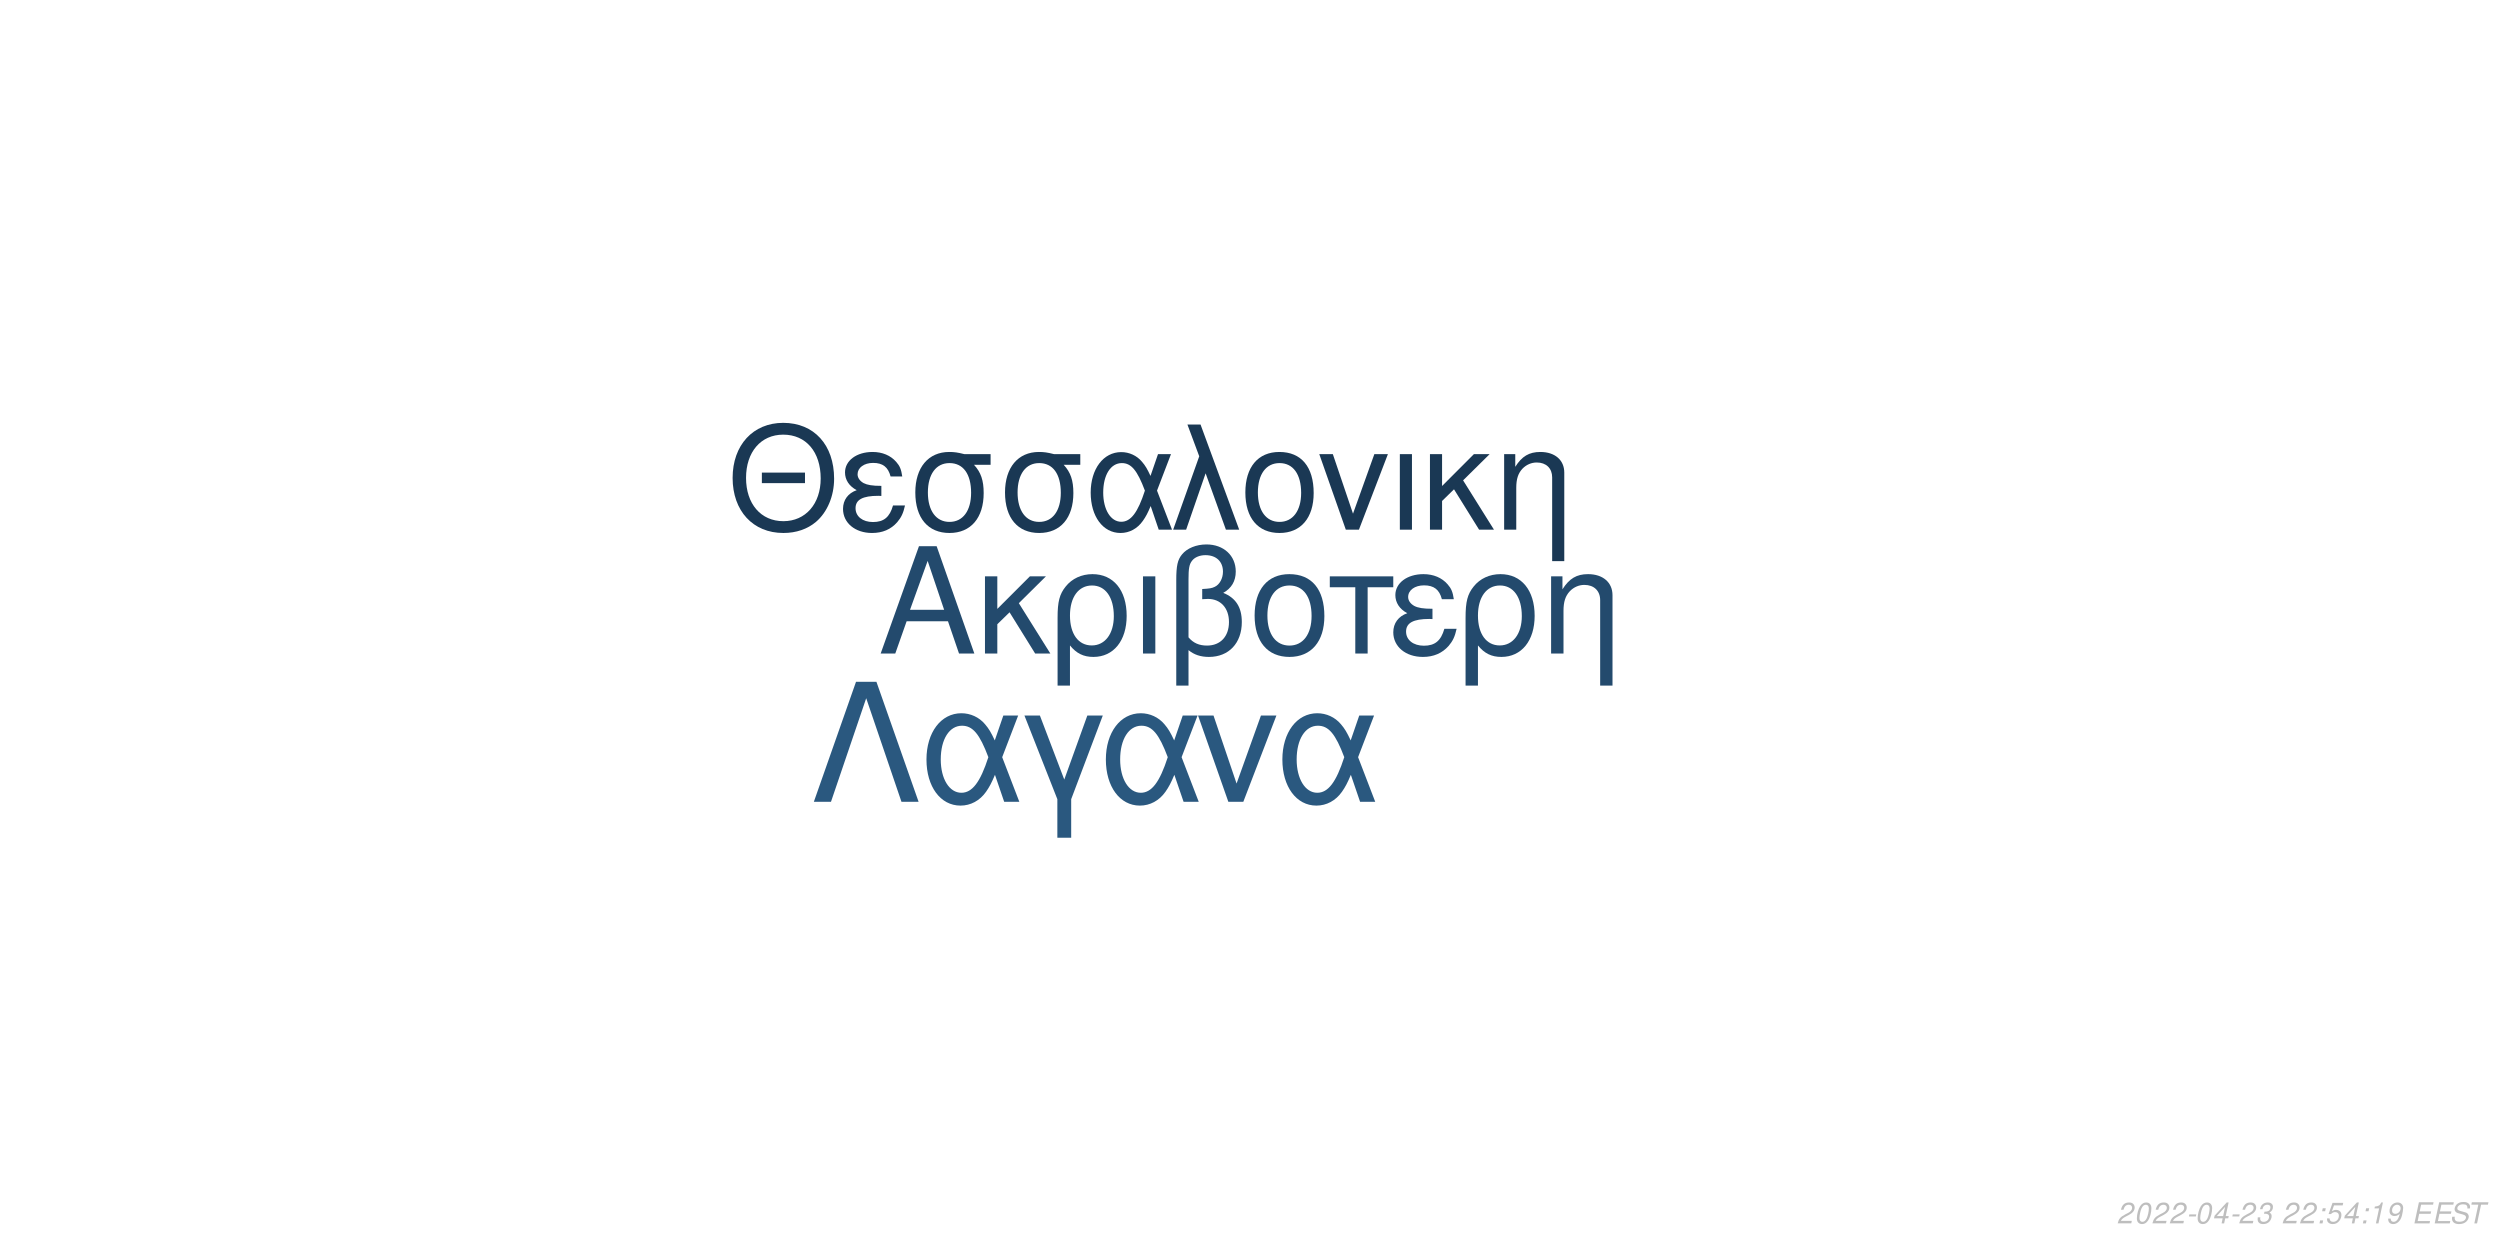
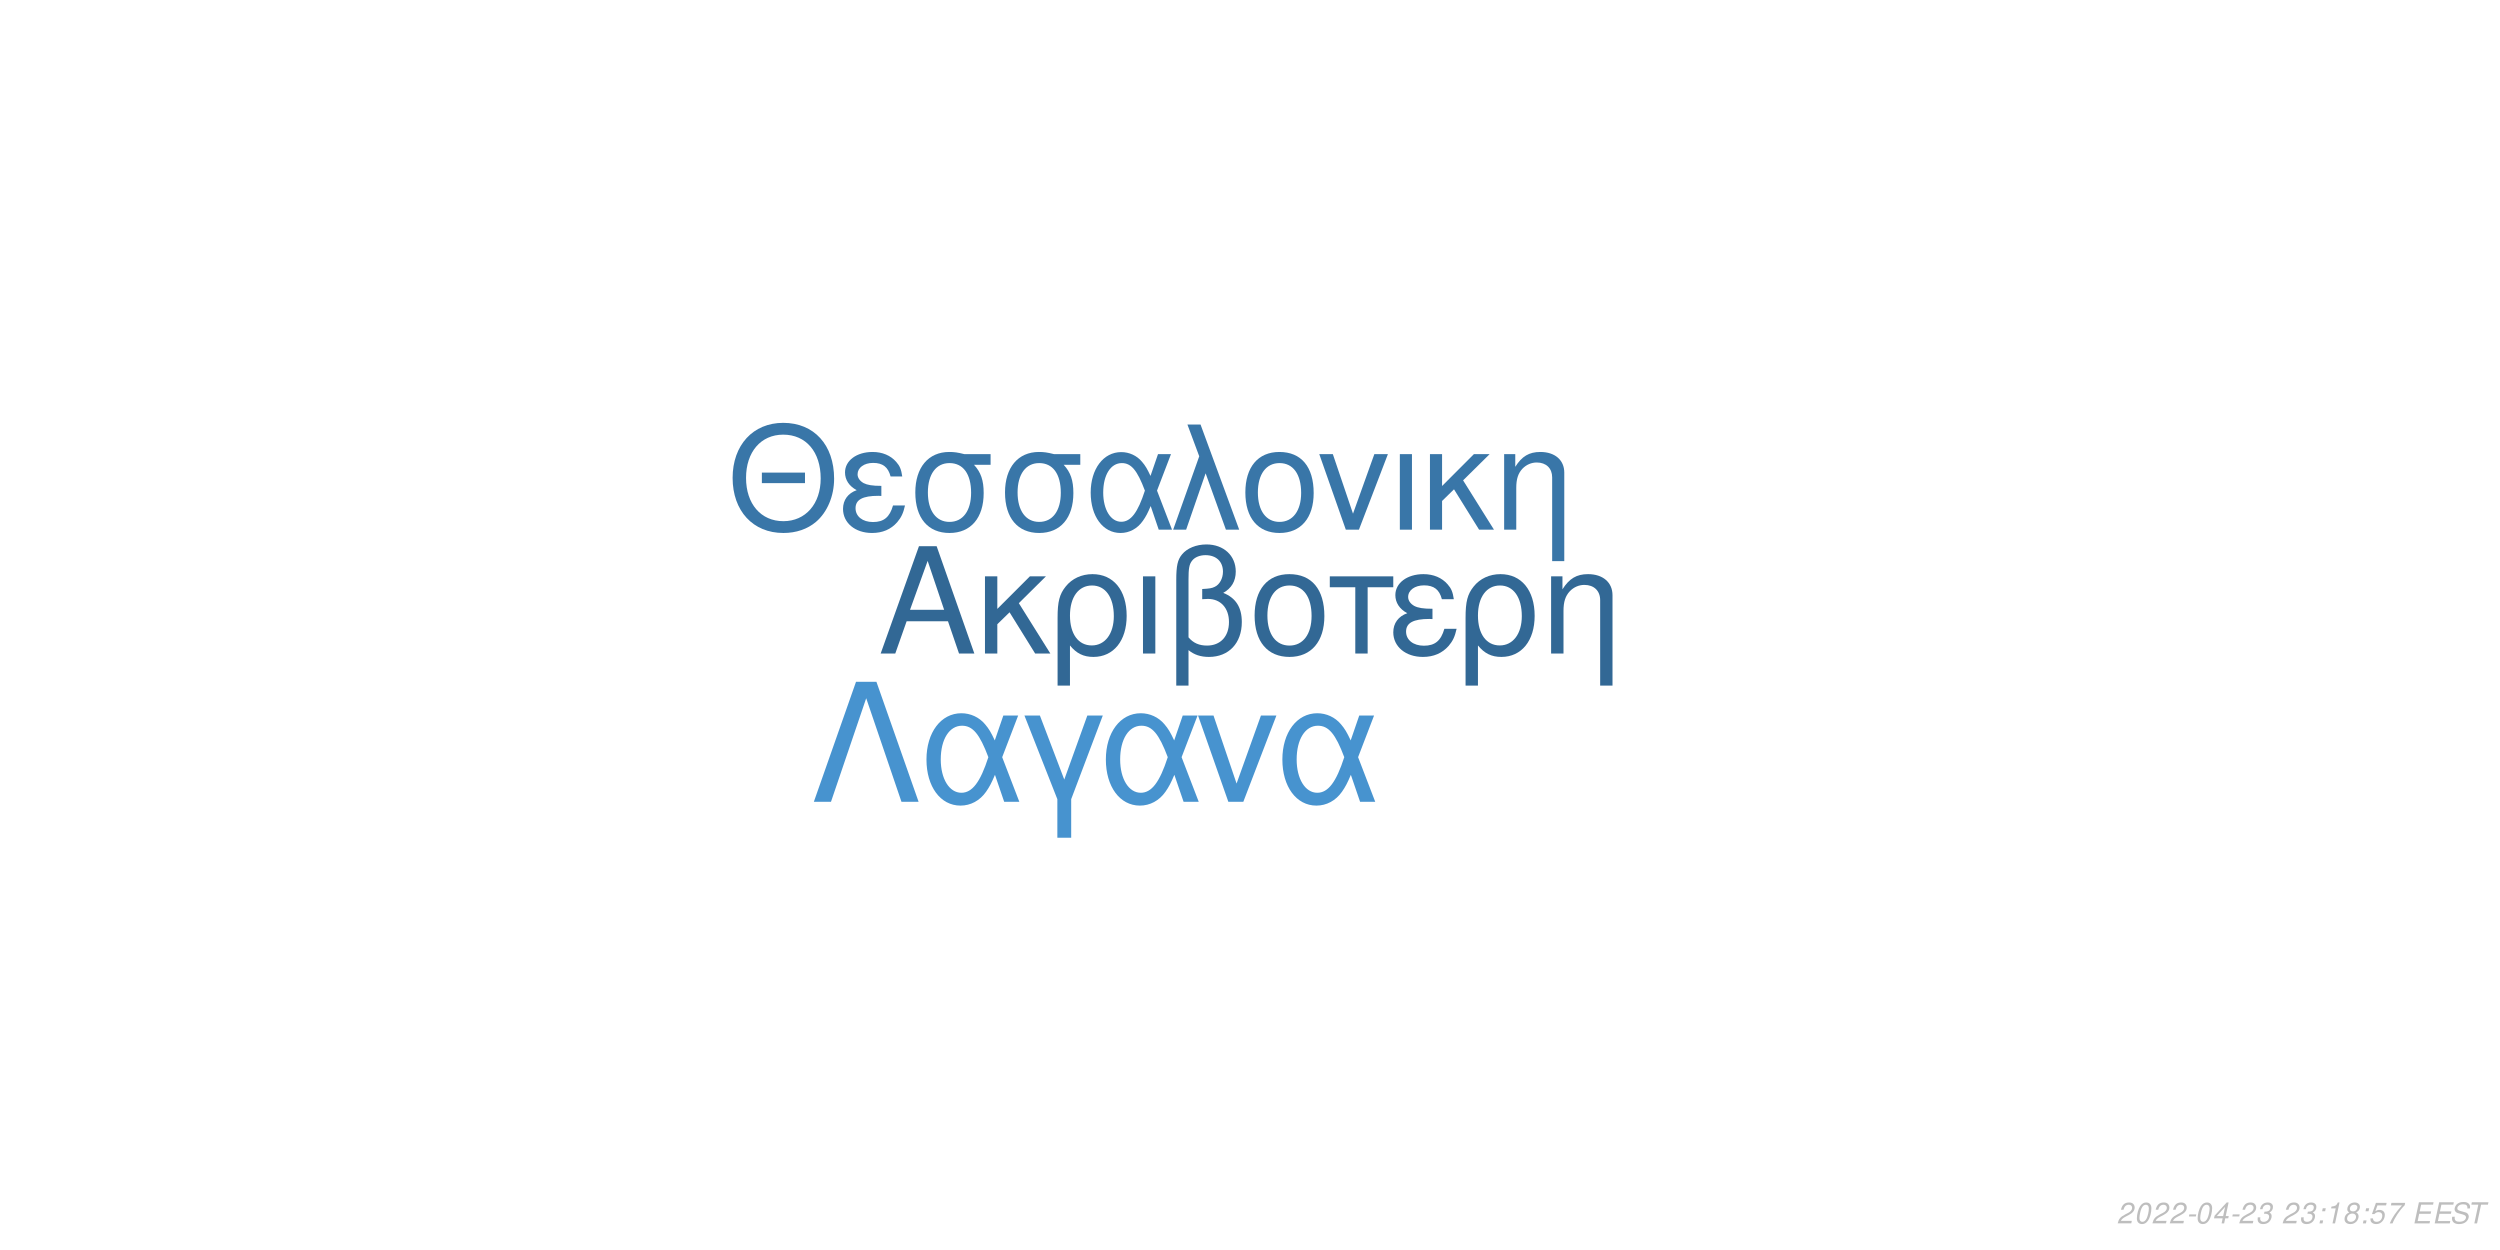
<svg xmlns="http://www.w3.org/2000/svg" xmlns:xlink="http://www.w3.org/1999/xlink" width="864pt" height="432pt" viewBox="0 0 864 432" version="1.1">
  <defs>
    <g>
      <symbol overflow="visible" id="glyph0-0">
        <path style="stroke:none;" d="" />
      </symbol>
      <symbol overflow="visible" id="glyph0-1">
        <path style="stroke:none;" d="M 24.125 -11.141 L 27.938 0 L 33.234 0 L 20.203 -37.094 L 14.094 -37.094 L 0.859 0 L 5.906 0 L 9.828 -11.141 Z M 22.797 -15.109 L 11 -15.109 L 17.094 -32.016 Z M 22.797 -15.109 " />
      </symbol>
      <symbol overflow="visible" id="glyph0-2">
        <path style="stroke:none;" d="M 7.172 -15.422 L 7.172 -26.672 L 2.906 -26.672 L 2.906 0 L 7.172 0 L 7.172 -10.125 L 11.406 -14.25 L 20.25 0 L 25.5 0 L 14.609 -17.406 L 23.969 -26.672 L 18.422 -26.672 Z M 7.172 -15.422 " />
      </symbol>
      <symbol overflow="visible" id="glyph0-3">
        <path style="stroke:none;" d="M 3 11.094 L 7.281 11.094 L 7.281 -2.797 C 9.516 -0.047 11.953 1.172 15.375 1.172 C 22.344 1.172 26.875 -4.422 26.875 -13.031 C 26.875 -21.891 22.297 -27.438 15.062 -27.438 C 11.297 -27.438 7.984 -25.906 5.797 -23.156 C 3.672 -20.516 3 -17.969 3 -12.359 Z M 14.906 -23.516 C 19.547 -23.516 22.438 -19.438 22.438 -12.922 C 22.438 -6.812 19.391 -2.797 14.812 -2.797 C 10.172 -2.797 7.281 -6.766 7.281 -13.125 C 7.281 -19.484 10.234 -23.516 14.906 -23.516 Z M 14.906 -23.516 " />
      </symbol>
      <symbol overflow="visible" id="glyph0-4">
        <path style="stroke:none;" d="M 3.516 0 L 7.781 0 L 7.781 -26.672 L 3.516 -26.672 Z M 3.516 0 " />
      </symbol>
      <symbol overflow="visible" id="glyph0-5">
        <path style="stroke:none;" d="M 4.016 11.094 L 8.25 11.094 L 8.25 -1.172 C 10.172 0.406 12.422 1.172 15.312 1.172 C 22.188 1.172 26.672 -3.609 26.672 -10.891 C 26.672 -15.984 24.578 -19.234 20.25 -20.969 C 23.109 -22.547 24.578 -25.031 24.578 -28.344 C 24.578 -33.844 20.406 -37.703 14.453 -37.703 C 10.938 -37.703 7.734 -36.391 6 -34.25 C 4.484 -32.422 4.016 -30.328 4.016 -25.391 Z M 8.25 -25.656 C 8.25 -29.359 8.5 -30.844 9.469 -32.062 C 10.375 -33.281 12.156 -34 14.094 -34 C 17.812 -34 20.156 -31.812 20.156 -28.297 C 20.156 -25.953 18.984 -23.812 17.297 -23.047 C 16.281 -22.547 15.469 -22.438 12.984 -22.297 L 12.984 -18.781 C 13.734 -18.828 14.344 -18.875 14.969 -18.875 C 19.344 -18.875 22.234 -15.719 22.234 -10.891 C 22.234 -5.906 19.281 -2.75 14.656 -2.75 C 11.953 -2.75 9.922 -3.609 8.25 -5.594 Z M 8.25 -25.656 " />
      </symbol>
      <symbol overflow="visible" id="glyph0-6">
        <path style="stroke:none;" d="M 14.094 -27.438 C 6.562 -27.438 2.094 -22.094 2.094 -13.125 C 2.094 -4.125 6.562 1.172 14.141 1.172 C 21.672 1.172 26.203 -4.172 26.203 -12.922 C 26.203 -22.188 21.828 -27.438 14.094 -27.438 Z M 14.141 -23.516 C 18.938 -23.516 21.781 -19.594 21.781 -12.984 C 21.781 -6.672 18.828 -2.75 14.141 -2.75 C 9.422 -2.75 6.516 -6.672 6.516 -13.125 C 6.516 -19.594 9.422 -23.516 14.141 -23.516 Z M 14.141 -23.516 " />
      </symbol>
      <symbol overflow="visible" id="glyph0-7">
        <path style="stroke:none;" d="M 7.891 0 L 12.156 0 L 12.156 -22.906 L 21.016 -22.906 L 21.016 -26.672 L -0.922 -26.672 L -0.922 -22.906 L 7.891 -22.906 Z M 7.891 0 " />
      </symbol>
      <symbol overflow="visible" id="glyph0-8">
        <path style="stroke:none;" d="M 14.562 -15.469 C 11.344 -15.469 9.562 -15.781 8.297 -16.438 C 6.922 -17.203 6.156 -18.328 6.156 -19.547 C 6.156 -21.891 8.453 -23.562 11.656 -23.562 C 15.062 -23.562 16.953 -22.094 17.812 -18.781 L 21.938 -18.781 C 21.578 -21.266 21.062 -22.5 19.797 -23.922 C 17.812 -26.203 14.906 -27.438 11.453 -27.438 C 5.797 -27.438 1.734 -24.375 1.734 -20.203 C 1.734 -17.609 3.156 -15.375 5.859 -13.938 C 2.797 -12.875 1.016 -10.484 1.016 -7.328 C 1.016 -2.391 5.297 1.172 11.25 1.172 C 14.969 1.172 17.906 -0.109 20.156 -2.641 C 21.578 -4.328 22.297 -5.797 22.906 -8.547 L 18.672 -8.547 C 17.5 -4.422 15.422 -2.703 11.609 -2.703 C 7.938 -2.703 5.438 -4.688 5.438 -7.578 C 5.438 -10.578 7.938 -11.953 13.484 -11.953 C 13.641 -11.953 14.094 -11.953 14.562 -11.906 Z M 14.562 -15.469 " />
      </symbol>
      <symbol overflow="visible" id="glyph0-9">
        <path style="stroke:none;" d="M 3.562 -26.672 L 3.562 0 L 7.844 0 L 7.844 -14.703 C 7.844 -17.906 8.5 -19.891 10.031 -21.531 C 11.406 -22.953 13.188 -23.719 15.062 -23.719 C 18.375 -23.719 20.516 -21.672 20.516 -18.469 L 20.516 11.094 L 24.781 11.094 L 24.781 -20.156 C 24.781 -24.578 21.469 -27.438 16.328 -27.438 C 12.359 -27.438 9.828 -25.906 7.484 -22.188 L 7.484 -26.672 Z M 3.562 -26.672 " />
      </symbol>
      <symbol overflow="visible" id="glyph1-0">
        <path style="stroke:none;" d="" />
      </symbol>
      <symbol overflow="visible" id="glyph1-1">
        <path style="stroke:none;" d="M 26.859 -19.734 L 11.953 -19.734 L 11.953 -16.094 L 26.859 -16.094 Z M 19.328 -36.922 C 8.922 -36.922 1.844 -29.25 1.844 -17.891 C 1.844 -6.484 8.875 1.141 19.391 1.141 C 23.812 1.141 27.703 -0.203 30.641 -2.688 C 34.578 -6.031 36.922 -11.656 36.922 -17.594 C 36.922 -29.297 30 -36.922 19.328 -36.922 Z M 19.328 -32.844 C 27.203 -32.844 32.281 -26.906 32.281 -17.688 C 32.281 -8.922 27.062 -2.938 19.391 -2.938 C 11.609 -2.938 6.484 -8.922 6.484 -17.891 C 6.484 -26.859 11.609 -32.844 19.328 -32.844 Z M 19.328 -32.844 " />
      </symbol>
      <symbol overflow="visible" id="glyph1-2">
        <path style="stroke:none;" d="M 14.25 -15.141 C 11.109 -15.141 9.375 -15.453 8.125 -16.094 C 6.781 -16.844 6.031 -17.938 6.031 -19.141 C 6.031 -21.422 8.266 -23.078 11.406 -23.078 C 14.75 -23.078 16.594 -21.625 17.438 -18.391 L 21.469 -18.391 C 21.125 -20.828 20.625 -22.031 19.391 -23.422 C 17.438 -25.656 14.594 -26.859 11.219 -26.859 C 5.688 -26.859 1.688 -23.875 1.688 -19.781 C 1.688 -17.234 3.094 -15.047 5.734 -13.656 C 2.734 -12.609 1 -10.266 1 -7.172 C 1 -2.344 5.188 1.141 11.016 1.141 C 14.656 1.141 17.547 -0.094 19.734 -2.594 C 21.125 -4.234 21.828 -5.688 22.422 -8.375 L 18.281 -8.375 C 17.141 -4.328 15.094 -2.641 11.359 -2.641 C 7.766 -2.641 5.328 -4.578 5.328 -7.422 C 5.328 -10.359 7.766 -11.703 13.203 -11.703 C 13.359 -11.703 13.797 -11.703 14.25 -11.656 Z M 14.25 -15.141 " />
      </symbol>
      <symbol overflow="visible" id="glyph1-3">
        <path style="stroke:none;" d="M 29 -26.109 L 19.938 -26.109 C 17.594 -26.703 16.438 -26.859 14.703 -26.859 C 7.469 -26.859 2.984 -21.469 2.984 -12.859 C 2.984 -4.031 7.375 1.141 14.797 1.141 C 22.172 1.141 26.609 -4.078 26.609 -12.656 C 26.609 -17.047 25.656 -19.828 23.266 -22.422 L 29 -22.422 Z M 14.797 -23.016 C 19.531 -23.016 22.266 -19.234 22.266 -12.75 C 22.266 -6.531 19.438 -2.688 14.797 -2.688 C 10.172 -2.688 7.328 -6.531 7.328 -12.859 C 7.328 -19.188 10.172 -23.016 14.797 -23.016 Z M 14.797 -23.016 " />
      </symbol>
      <symbol overflow="visible" id="glyph1-4">
        <path style="stroke:none;" d="M 29.344 -26.109 L 24.859 -26.109 L 22.266 -18.578 C 21.125 -21.031 20.484 -22.125 19.328 -23.469 C 17.547 -25.609 14.906 -26.812 12.156 -26.812 C 5.984 -26.812 1.594 -20.984 1.594 -12.812 C 1.594 -4.578 5.828 1.141 11.906 1.141 C 14.953 1.141 17.734 -0.344 19.625 -3.047 C 20.672 -4.531 21.281 -5.688 22.328 -8.172 L 25.109 0 L 29.703 0 L 24.516 -13.5 Z M 20.328 -13.5 C 17.891 -5.922 15.453 -2.734 12.156 -2.734 C 8.516 -2.734 5.922 -6.922 5.922 -12.812 C 5.922 -18.938 8.516 -23.016 12.359 -23.016 C 15.594 -23.016 17.688 -20.531 20.328 -13.5 Z M 20.328 -13.5 " />
      </symbol>
      <symbol overflow="visible" id="glyph1-5">
        <path style="stroke:none;" d="M 1.094 0 L 5.578 0 L 12.312 -19.484 L 19.328 0 L 23.922 0 L 10.562 -36.328 L 6.031 -36.328 L 10.109 -25.359 Z M 1.094 0 " />
      </symbol>
      <symbol overflow="visible" id="glyph1-6">
        <path style="stroke:none;" d="M 13.797 -26.859 C 6.422 -26.859 2.047 -21.625 2.047 -12.859 C 2.047 -4.031 6.422 1.141 13.859 1.141 C 21.234 1.141 25.656 -4.078 25.656 -12.656 C 25.656 -21.719 21.375 -26.859 13.797 -26.859 Z M 13.859 -23.016 C 18.531 -23.016 21.328 -19.188 21.328 -12.703 C 21.328 -6.531 18.438 -2.688 13.859 -2.688 C 9.219 -2.688 6.375 -6.531 6.375 -12.859 C 6.375 -19.188 9.219 -23.016 13.859 -23.016 Z M 13.859 -23.016 " />
      </symbol>
      <symbol overflow="visible" id="glyph1-7">
        <path style="stroke:none;" d="M 14.297 0 L 24.312 -26.109 L 19.625 -26.109 L 12.25 -5.531 L 5.281 -26.109 L 0.594 -26.109 L 9.766 0 Z M 14.297 0 " />
      </symbol>
      <symbol overflow="visible" id="glyph1-8">
        <path style="stroke:none;" d="M 3.438 0 L 7.625 0 L 7.625 -26.109 L 3.438 -26.109 Z M 3.438 0 " />
      </symbol>
      <symbol overflow="visible" id="glyph1-9">
        <path style="stroke:none;" d="M 7.031 -15.094 L 7.031 -26.109 L 2.844 -26.109 L 2.844 0 L 7.031 0 L 7.031 -9.922 L 11.156 -13.953 L 19.828 0 L 24.969 0 L 14.297 -17.047 L 23.469 -26.109 L 18.031 -26.109 Z M 7.031 -15.094 " />
      </symbol>
      <symbol overflow="visible" id="glyph1-10">
        <path style="stroke:none;" d="M 3.484 -26.109 L 3.484 0 L 7.672 0 L 7.672 -14.406 C 7.672 -17.547 8.328 -19.484 9.812 -21.078 C 11.156 -22.469 12.906 -23.219 14.75 -23.219 C 17.984 -23.219 20.078 -21.234 20.078 -18.094 L 20.078 10.859 L 24.266 10.859 L 24.266 -19.734 C 24.266 -24.062 21.031 -26.859 16 -26.859 C 12.109 -26.859 9.609 -25.359 7.328 -21.719 L 7.328 -26.109 Z M 3.484 -26.109 " />
      </symbol>
      <symbol overflow="visible" id="glyph2-0">
        <path style="stroke:none;" d="" />
      </symbol>
      <symbol overflow="visible" id="glyph2-1">
        <path style="stroke:none;" d="M 22.531 -41.484 L 15.484 -41.484 L 0.906 0 L 6.828 0 L 19 -35.797 L 31.188 0 L 37.109 0 Z M 22.531 -41.484 " />
      </symbol>
      <symbol overflow="visible" id="glyph2-2">
        <path style="stroke:none;" d="M 33.516 -29.812 L 28.391 -29.812 L 25.438 -21.219 C 24.125 -24.016 23.391 -25.266 22.078 -26.797 C 20.031 -29.25 17.016 -30.609 13.891 -30.609 C 6.828 -30.609 1.828 -23.953 1.828 -14.625 C 1.828 -5.234 6.656 1.312 13.594 1.312 C 17.078 1.312 20.266 -0.391 22.422 -3.469 C 23.609 -5.172 24.297 -6.484 25.5 -9.328 L 28.688 0 L 33.922 0 L 28 -15.422 Z M 23.219 -15.422 C 20.422 -6.766 17.641 -3.125 13.891 -3.125 C 9.734 -3.125 6.766 -7.906 6.766 -14.625 C 6.766 -21.625 9.734 -26.297 14.109 -26.297 C 17.812 -26.297 20.203 -23.453 23.219 -15.422 Z M 23.219 -15.422 " />
      </symbol>
      <symbol overflow="visible" id="glyph2-3">
        <path style="stroke:none;" d="M 12.062 12.406 L 16.844 12.406 L 16.844 -0.906 L 27.766 -29.812 L 22.422 -29.812 L 14.453 -7.688 L 6.031 -29.812 L 0.688 -29.812 L 12.062 -0.906 Z M 12.062 12.406 " />
      </symbol>
      <symbol overflow="visible" id="glyph2-4">
        <path style="stroke:none;" d="M 16.328 0 L 27.766 -29.812 L 22.422 -29.812 L 14 -6.312 L 6.031 -29.812 L 0.688 -29.812 L 11.156 0 Z M 16.328 0 " />
      </symbol>
      <symbol overflow="visible" id="glyph3-0">
        <path style="stroke:none;" d="" />
      </symbol>
      <symbol overflow="visible" id="glyph3-1">
        <path style="stroke:none;" d="M 5.234 -0.875 L 1.469 -0.875 C 1.641 -1.375 2.203 -1.891 3.109 -2.344 L 4.234 -2.938 C 5.562 -3.625 6.219 -4.469 6.219 -5.484 C 6.219 -5.938 6.062 -6.359 5.797 -6.656 C 5.469 -7.047 4.984 -7.234 4.312 -7.234 C 2.766 -7.234 1.891 -6.453 1.484 -4.734 L 2.375 -4.734 C 2.484 -5.188 2.609 -5.484 2.797 -5.75 C 3.094 -6.203 3.609 -6.453 4.188 -6.453 C 4.891 -6.453 5.344 -6.031 5.344 -5.375 C 5.344 -4.703 4.859 -4.094 4.016 -3.656 L 2.984 -3.125 C 1.234 -2.188 0.797 -1.656 0.344 -0.016 L 5.047 -0.016 Z M 5.234 -0.875 " />
      </symbol>
      <symbol overflow="visible" id="glyph3-2">
        <path style="stroke:none;" d="M 4.203 -7.234 C 3.375 -7.234 2.688 -6.812 2.125 -5.984 C 1.484 -5.047 0.984 -3.188 0.984 -1.734 C 0.984 -1.109 1.172 -0.562 1.484 -0.266 C 1.797 0.047 2.281 0.234 2.766 0.234 C 3.625 0.234 4.281 -0.156 4.859 -1.016 C 5.516 -1.953 6 -3.797 6 -5.266 C 6 -6.5 5.328 -7.234 4.203 -7.234 Z M 4.094 -6.453 C 4.734 -6.453 5.125 -5.984 5.125 -5.156 C 5.125 -4.203 4.781 -2.625 4.406 -1.812 C 3.984 -0.938 3.516 -0.547 2.875 -0.547 C 2.25 -0.547 1.875 -1.031 1.875 -1.828 C 1.875 -2.797 2.203 -4.344 2.594 -5.203 C 2.984 -6.047 3.453 -6.453 4.094 -6.453 Z M 4.094 -6.453 " />
      </symbol>
      <symbol overflow="visible" id="glyph3-3">
        <path style="stroke:none;" d="M 3.516 -3.125 L 1.125 -3.125 L 0.969 -2.406 L 3.359 -2.406 Z M 3.516 -3.125 " />
      </symbol>
      <symbol overflow="visible" id="glyph3-4">
        <path style="stroke:none;" d="M 3.625 -1.75 L 3.266 0 L 4.141 0 L 4.516 -1.75 L 5.562 -1.75 L 5.734 -2.531 L 4.688 -2.531 L 5.688 -7.234 L 5.016 -7.234 L 0.844 -2.672 L 0.641 -1.75 Z M 3.797 -2.531 L 1.594 -2.531 L 4.469 -5.703 Z M 3.797 -2.531 " />
      </symbol>
      <symbol overflow="visible" id="glyph3-5">
        <path style="stroke:none;" d="M 2.922 -3.312 C 3.125 -3.344 3.234 -3.344 3.375 -3.344 C 4.203 -3.344 4.688 -3 4.688 -2.406 C 4.688 -1.312 3.906 -0.547 2.781 -0.547 C 2.047 -0.547 1.594 -0.938 1.594 -1.562 C 1.594 -1.719 1.609 -1.844 1.656 -2.094 L 0.766 -2.094 C 0.734 -1.797 0.719 -1.641 0.719 -1.469 C 0.719 -0.375 1.406 0.234 2.641 0.234 C 3.547 0.234 4.297 -0.078 4.812 -0.656 C 5.266 -1.156 5.562 -1.875 5.562 -2.547 C 5.562 -3.125 5.344 -3.453 4.797 -3.734 C 5.641 -4.234 6.016 -4.844 6.016 -5.734 C 6.016 -6.656 5.312 -7.234 4.203 -7.234 C 3.375 -7.234 2.672 -6.938 2.188 -6.375 C 1.891 -6.031 1.703 -5.641 1.516 -4.906 L 2.391 -4.906 C 2.5 -5.359 2.594 -5.594 2.734 -5.812 C 3.047 -6.234 3.516 -6.453 4.078 -6.453 C 4.734 -6.453 5.141 -6.125 5.141 -5.578 C 5.141 -5.188 5.016 -4.797 4.797 -4.547 C 4.516 -4.234 4 -4.062 3.266 -4.062 L 3.078 -4.062 Z M 2.922 -3.312 " />
      </symbol>
      <symbol overflow="visible" id="glyph3-6">
        <path style="stroke:none;" d="" />
      </symbol>
      <symbol overflow="visible" id="glyph3-7">
        <path style="stroke:none;" d="M 2.359 -1.031 L 1.312 -1.031 L 1.094 0 L 2.141 0 Z M 3.266 -5.234 L 2.219 -5.234 L 2 -4.203 L 3.047 -4.203 Z M 3.266 -5.234 " />
      </symbol>
      <symbol overflow="visible" id="glyph3-8">
+         <path style="stroke:none;" d="M 3.703 -5.188 L 2.594 0 L 3.469 0 L 5.016 -7.234 L 4.438 -7.234 C 3.906 -6.156 3.688 -6.016 2.234 -5.812 L 2.109 -5.188 Z M 3.703 -5.188 " />
+       </symbol>
+       <symbol overflow="visible" id="glyph3-9">
+         <path style="stroke:none;" d="M 4.766 -3.797 C 5.078 -3.969 5.234 -4.078 5.438 -4.234 C 5.812 -4.594 6.062 -5.172 6.062 -5.734 C 6.062 -6.625 5.344 -7.234 4.266 -7.234 C 2.812 -7.234 1.703 -6.219 1.703 -4.875 C 1.703 -4.406 1.875 -4.125 2.359 -3.812 C 1.297 -3.312 0.75 -2.516 0.75 -1.469 C 0.75 -0.438 1.547 0.234 2.812 0.234 C 3.656 0.234 4.359 -0.094 4.938 -0.734 C 5.359 -1.234 5.609 -1.859 5.609 -2.438 C 5.609 -3.047 5.312 -3.516 4.766 -3.797 Z M 4.109 -6.453 C 4.797 -6.453 5.188 -6.125 5.188 -5.578 C 5.188 -5.266 5.062 -4.922 4.859 -4.672 C 4.562 -4.312 4.188 -4.156 3.656 -4.156 C 2.984 -4.156 2.594 -4.453 2.594 -4.984 C 2.594 -5.859 3.203 -6.453 4.109 -6.453 Z M 3.453 -3.406 C 4.234 -3.406 4.734 -2.984 4.734 -2.312 C 4.734 -1.312 3.922 -0.547 2.875 -0.547 C 2.125 -0.547 1.625 -0.969 1.625 -1.625 C 1.625 -2.609 2.438 -3.406 3.453 -3.406 Z M 3.453 -3.406 " />
+       </symbol>
+       <symbol overflow="visible" id="glyph3-10">
        <path style="stroke:none;" d="M 6.297 -7.094 L 2.594 -7.094 L 1.234 -3.234 L 2.047 -3.234 C 2.656 -3.766 2.938 -3.906 3.531 -3.906 C 4.328 -3.906 4.797 -3.453 4.797 -2.688 C 4.797 -1.438 3.969 -0.547 2.828 -0.547 C 2.031 -0.547 1.609 -0.938 1.578 -1.734 L 0.703 -1.734 L 0.703 -1.516 C 0.703 -0.938 0.844 -0.547 1.188 -0.266 C 1.562 0.062 2.078 0.234 2.703 0.234 C 3.656 0.234 4.391 -0.156 4.984 -0.922 C 5.422 -1.5 5.672 -2.234 5.672 -2.953 C 5.672 -4 4.938 -4.672 3.812 -4.672 C 3.328 -4.672 2.906 -4.547 2.406 -4.234 L 3.109 -6.219 L 6.109 -6.219 Z M 6.297 -7.094 " />
      </symbol>
-       <symbol overflow="visible" id="glyph3-9">
-         <path style="stroke:none;" d="M 3.703 -5.188 L 2.594 0 L 3.469 0 L 5.016 -7.234 L 4.438 -7.234 C 3.906 -6.156 3.688 -6.016 2.234 -5.812 L 2.109 -5.188 Z M 3.703 -5.188 " />
+       <symbol overflow="visible" id="glyph3-11">
+         <path style="stroke:none;" d="M 6.703 -7.094 L 1.953 -7.094 L 1.766 -6.219 L 5.594 -6.219 C 3.344 -3.688 2.266 -2.109 1.375 0 L 2.344 0 C 3.031 -1.906 4.828 -4.594 6.547 -6.281 Z M 6.703 -7.094 " />
      </symbol>
-       <symbol overflow="visible" id="glyph3-10">
-         <path style="stroke:none;" d="M 0.844 -1.656 C 0.844 -1.547 0.844 -1.438 0.844 -1.375 C 0.844 -0.406 1.531 0.234 2.578 0.234 C 3.203 0.234 3.766 0.016 4.297 -0.438 C 4.938 -1 5.312 -1.656 5.594 -2.719 C 5.844 -3.672 6.016 -4.766 6.016 -5.375 C 6.016 -5.844 5.844 -6.328 5.547 -6.656 C 5.203 -7.031 4.703 -7.234 4.062 -7.234 C 2.516 -7.234 1.297 -5.938 1.297 -4.266 C 1.297 -3.203 1.984 -2.547 3.047 -2.547 C 3.484 -2.547 3.953 -2.672 4.281 -2.891 C 4.406 -2.984 4.547 -3.078 4.828 -3.344 C 4.438 -1.484 3.703 -0.547 2.703 -0.547 C 2.109 -0.547 1.719 -0.938 1.719 -1.547 L 1.719 -1.656 Z M 3.953 -6.453 C 4.625 -6.453 5.141 -5.953 5.141 -5.281 C 5.141 -4.188 4.312 -3.312 3.297 -3.312 C 2.594 -3.312 2.172 -3.734 2.172 -4.453 C 2.172 -5.562 2.984 -6.453 3.953 -6.453 Z M 3.953 -6.453 " />
-       </symbol>
-       <symbol overflow="visible" id="glyph3-11">
+       <symbol overflow="visible" id="glyph3-12">
        <path style="stroke:none;" d="M 2.547 -3.312 L 6.5 -3.312 L 6.688 -4.141 L 2.719 -4.141 L 3.219 -6.469 L 7.344 -6.469 L 7.516 -7.297 L 2.453 -7.297 L 0.906 0 L 6.125 0 L 6.297 -0.812 L 2.016 -0.812 Z M 2.547 -3.312 " />
      </symbol>
-       <symbol overflow="visible" id="glyph3-12">
+       <symbol overflow="visible" id="glyph3-13">
        <path style="stroke:none;" d="M 7.062 -5.156 C 7.125 -5.438 7.141 -5.562 7.141 -5.703 C 7.141 -6.156 6.938 -6.594 6.594 -6.891 C 6.188 -7.25 5.656 -7.406 4.875 -7.406 C 3.844 -7.406 3.047 -7.125 2.5 -6.562 C 2.094 -6.141 1.781 -5.438 1.781 -4.922 C 1.781 -4.297 2.219 -3.766 2.891 -3.562 L 4.594 -3.094 C 5.406 -2.859 5.734 -2.578 5.734 -2.094 C 5.734 -1.781 5.547 -1.406 5.266 -1.141 C 4.844 -0.766 4.266 -0.578 3.453 -0.578 C 2.328 -0.578 1.812 -0.984 1.812 -1.906 C 1.812 -2.047 1.812 -2.125 1.844 -2.312 L 0.984 -2.312 C 0.906 -2.062 0.891 -1.906 0.891 -1.688 C 0.891 -0.484 1.797 0.234 3.297 0.234 C 4.359 0.234 5.234 -0.062 5.812 -0.609 C 6.344 -1.078 6.688 -1.797 6.688 -2.375 C 6.688 -2.641 6.609 -2.906 6.453 -3.156 C 6.234 -3.5 5.938 -3.703 5.469 -3.828 L 3.75 -4.312 C 2.984 -4.547 2.734 -4.734 2.734 -5.188 C 2.734 -5.547 2.875 -5.844 3.188 -6.109 C 3.547 -6.438 4.031 -6.594 4.703 -6.594 C 5.266 -6.594 5.688 -6.484 5.906 -6.297 C 6.094 -6.125 6.219 -5.797 6.219 -5.516 C 6.219 -5.422 6.203 -5.344 6.188 -5.156 Z M 7.062 -5.156 " />
      </symbol>
-       <symbol overflow="visible" id="glyph3-13">
+       <symbol overflow="visible" id="glyph3-14">
        <path style="stroke:none;" d="M 4.938 -6.469 L 7.312 -6.469 L 7.484 -7.297 L 1.75 -7.297 L 1.578 -6.469 L 3.984 -6.469 L 2.609 0 L 3.547 0 Z M 4.938 -6.469 " />
      </symbol>
    </g>
  </defs>
  <g id="surface1">
    <rect x="0" y="0" width="864" height="432" style="fill:rgb(100%,100%,100%);fill-opacity:1;stroke:none;" />
-     <g style="fill:rgb(13.725%,29.02%,42.745%);fill-opacity:1;">
+     <g style="fill:rgb(19.608%,40.784%,58.431%);fill-opacity:1;">
      <use xlink:href="#glyph0-1" x="303.5" y="225.861" />
      <use xlink:href="#glyph0-2" x="337.5" y="225.861" />
      <use xlink:href="#glyph0-3" x="362.5" y="225.861" />
      <use xlink:href="#glyph0-4" x="391.5" y="225.861" />
      <use xlink:href="#glyph0-5" x="402.5" y="225.861" />
      <use xlink:href="#glyph0-6" x="431.5" y="225.861" />
      <use xlink:href="#glyph0-7" x="460.5" y="225.861" />
      <use xlink:href="#glyph0-8" x="480.5" y="225.861" />
      <use xlink:href="#glyph0-3" x="503.5" y="225.861" />
      <use xlink:href="#glyph0-9" x="532.5" y="225.861" />
    </g>
-     <g style="fill:rgb(10.196%,21.961%,32.941%);fill-opacity:1;">
+     <g style="fill:rgb(22.353%,46.275%,65.882%);fill-opacity:1;">
      <use xlink:href="#glyph1-1" x="251.348" y="183.058" />
      <use xlink:href="#glyph1-2" x="290.348" y="183.058" />
      <use xlink:href="#glyph1-3" x="313.348" y="183.058" />
      <use xlink:href="#glyph1-3" x="344.348" y="183.058" />
      <use xlink:href="#glyph1-4" x="375.348" y="183.058" />
      <use xlink:href="#glyph1-5" x="404.348" y="183.058" />
      <use xlink:href="#glyph1-6" x="428.348" y="183.058" />
      <use xlink:href="#glyph1-7" x="455.348" y="183.058" />
      <use xlink:href="#glyph1-8" x="480.348" y="183.058" />
      <use xlink:href="#glyph1-9" x="491.348" y="183.058" />
      <use xlink:href="#glyph1-10" x="516.348" y="183.058" />
    </g>
-     <g style="fill:rgb(16.471%,34.51%,49.804%);fill-opacity:1;">
+     <g style="fill:rgb(27.843%,57.647%,81.176%);fill-opacity:1;">
      <use xlink:href="#glyph2-1" x="280.359" y="277.105" />
      <use xlink:href="#glyph2-2" x="318.359" y="277.105" />
      <use xlink:href="#glyph2-3" x="353.359" y="277.105" />
      <use xlink:href="#glyph2-2" x="380.359" y="277.105" />
      <use xlink:href="#glyph2-4" x="413.359" y="277.105" />
      <use xlink:href="#glyph2-2" x="441.359" y="277.105" />
    </g>
    <g style="fill:rgb(74.51%,74.51%,74.51%);fill-opacity:1;">
      <use xlink:href="#glyph3-1" x="731.52" y="422.81" />
      <use xlink:href="#glyph3-2" x="737.52" y="422.81" />
      <use xlink:href="#glyph3-1" x="743.52" y="422.81" />
      <use xlink:href="#glyph3-1" x="749.52" y="422.81" />
      <use xlink:href="#glyph3-3" x="755.52" y="422.81" />
      <use xlink:href="#glyph3-2" x="758.52" y="422.81" />
      <use xlink:href="#glyph3-4" x="764.52" y="422.81" />
      <use xlink:href="#glyph3-3" x="770.52" y="422.81" />
      <use xlink:href="#glyph3-1" x="773.52" y="422.81" />
      <use xlink:href="#glyph3-5" x="779.52" y="422.81" />
      <use xlink:href="#glyph3-6" x="785.52" y="422.81" />
      <use xlink:href="#glyph3-1" x="788.52" y="422.81" />
-       <use xlink:href="#glyph3-1" x="794.52" y="422.81" />
+       <use xlink:href="#glyph3-5" x="794.52" y="422.81" />
      <use xlink:href="#glyph3-7" x="800.52" y="422.81" />
      <use xlink:href="#glyph3-8" x="803.52" y="422.81" />
-       <use xlink:href="#glyph3-4" x="809.52" y="422.81" />
+       <use xlink:href="#glyph3-9" x="809.52" y="422.81" />
      <use xlink:href="#glyph3-7" x="815.52" y="422.81" />
-       <use xlink:href="#glyph3-9" x="818.52" y="422.81" />
-       <use xlink:href="#glyph3-10" x="824.52" y="422.81" />
+       <use xlink:href="#glyph3-10" x="818.52" y="422.81" />
+       <use xlink:href="#glyph3-11" x="824.52" y="422.81" />
      <use xlink:href="#glyph3-6" x="830.52" y="422.81" />
-       <use xlink:href="#glyph3-11" x="833.52" y="422.81" />
-       <use xlink:href="#glyph3-11" x="840.52" y="422.81" />
-       <use xlink:href="#glyph3-12" x="846.52" y="422.81" />
-       <use xlink:href="#glyph3-13" x="852.52" y="422.81" />
+       <use xlink:href="#glyph3-12" x="833.52" y="422.81" />
+       <use xlink:href="#glyph3-12" x="840.52" y="422.81" />
+       <use xlink:href="#glyph3-13" x="846.52" y="422.81" />
+       <use xlink:href="#glyph3-14" x="852.52" y="422.81" />
    </g>
  </g>
</svg>
